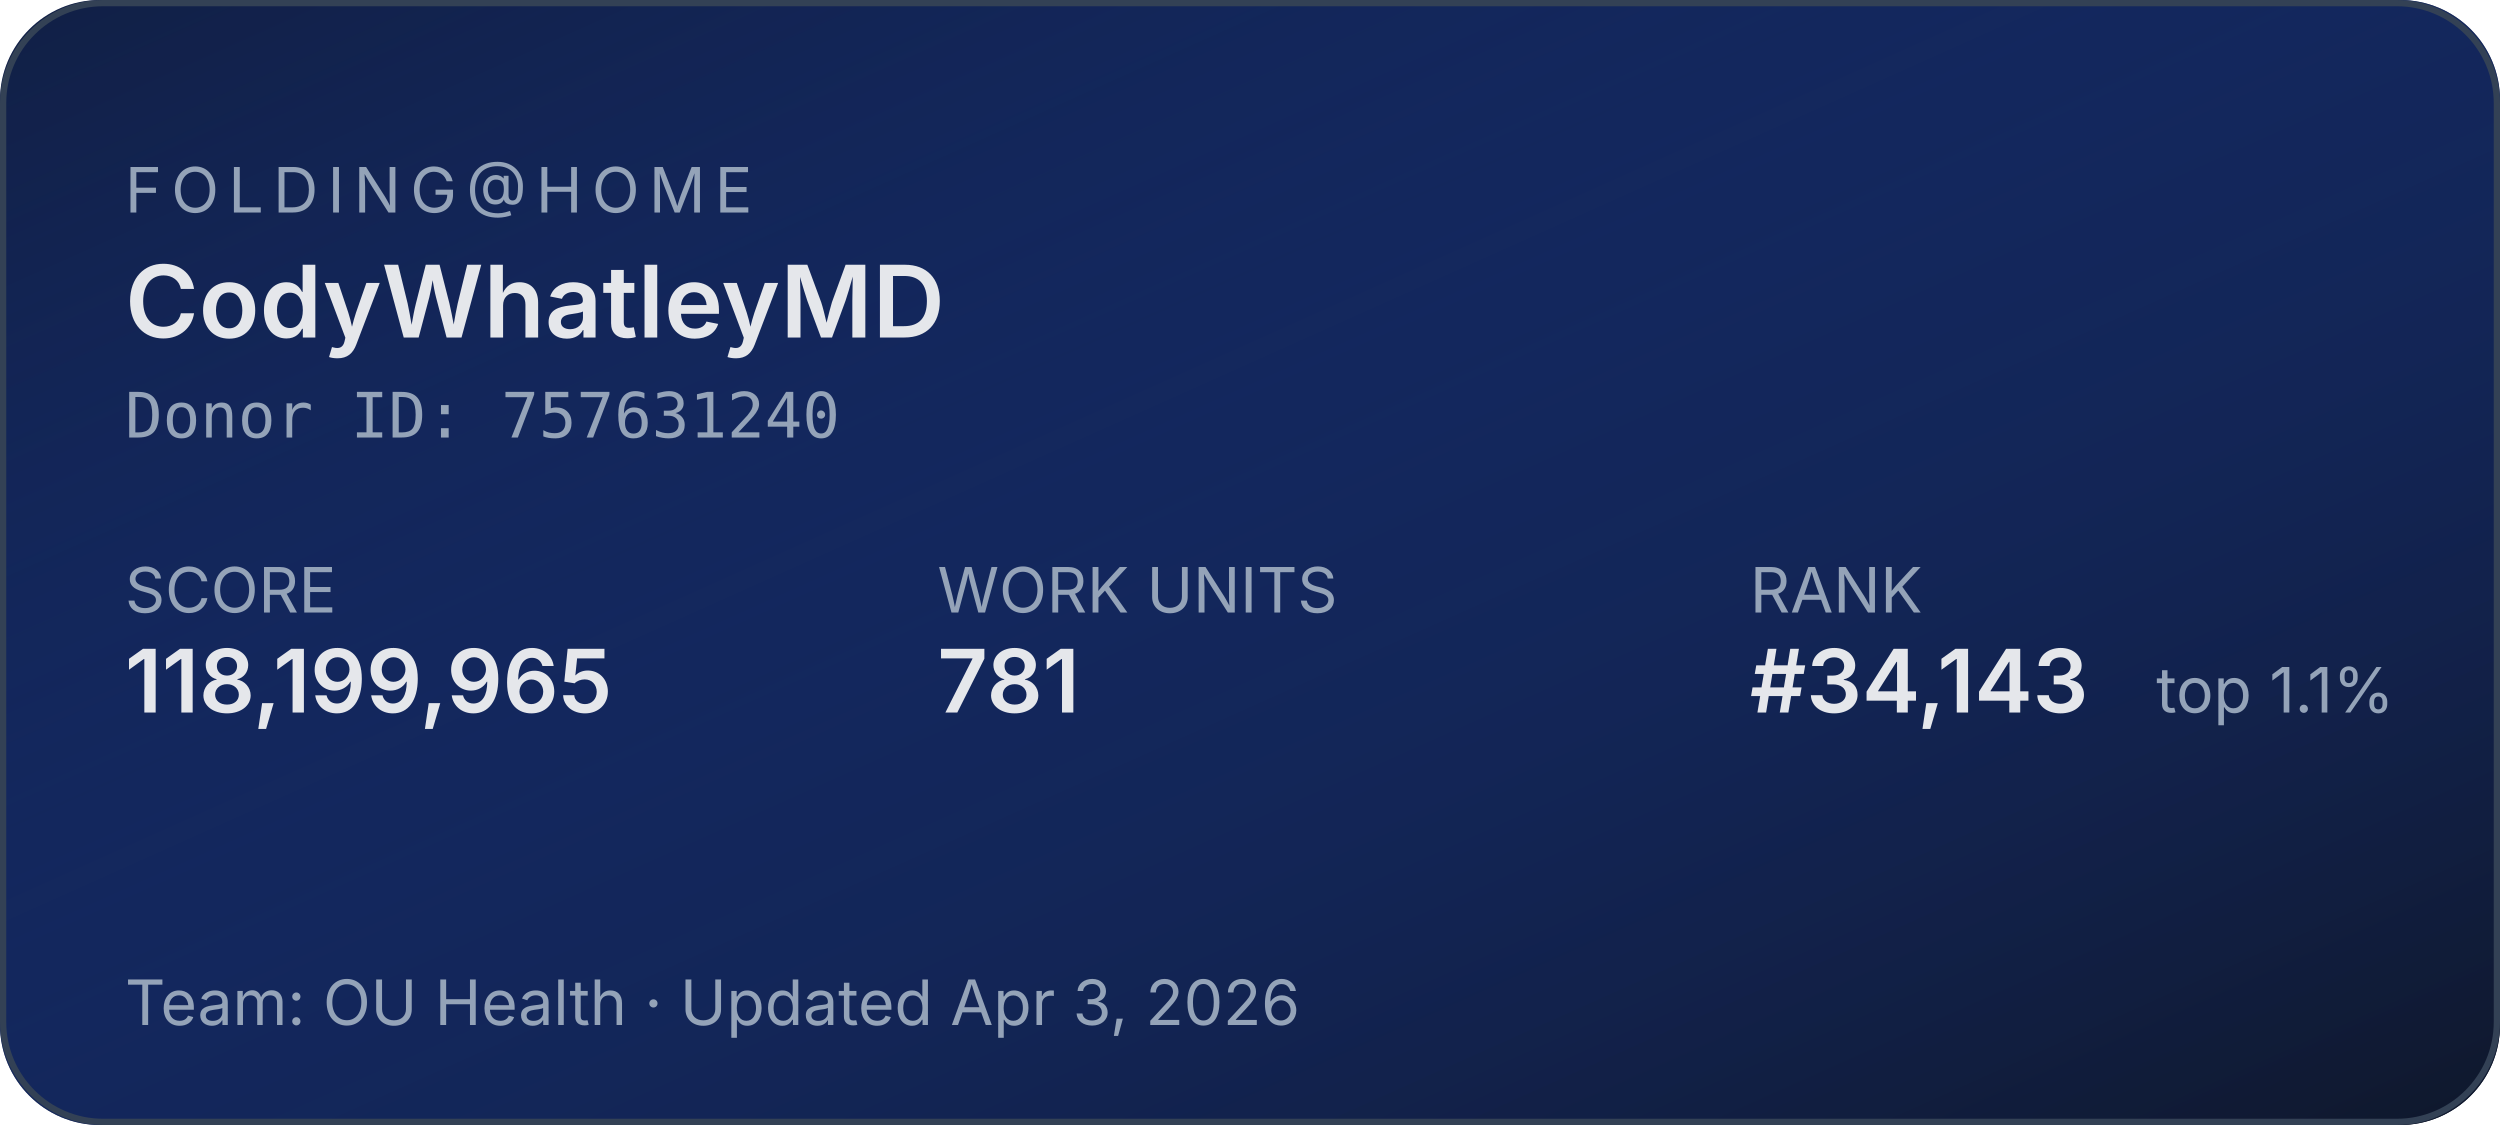
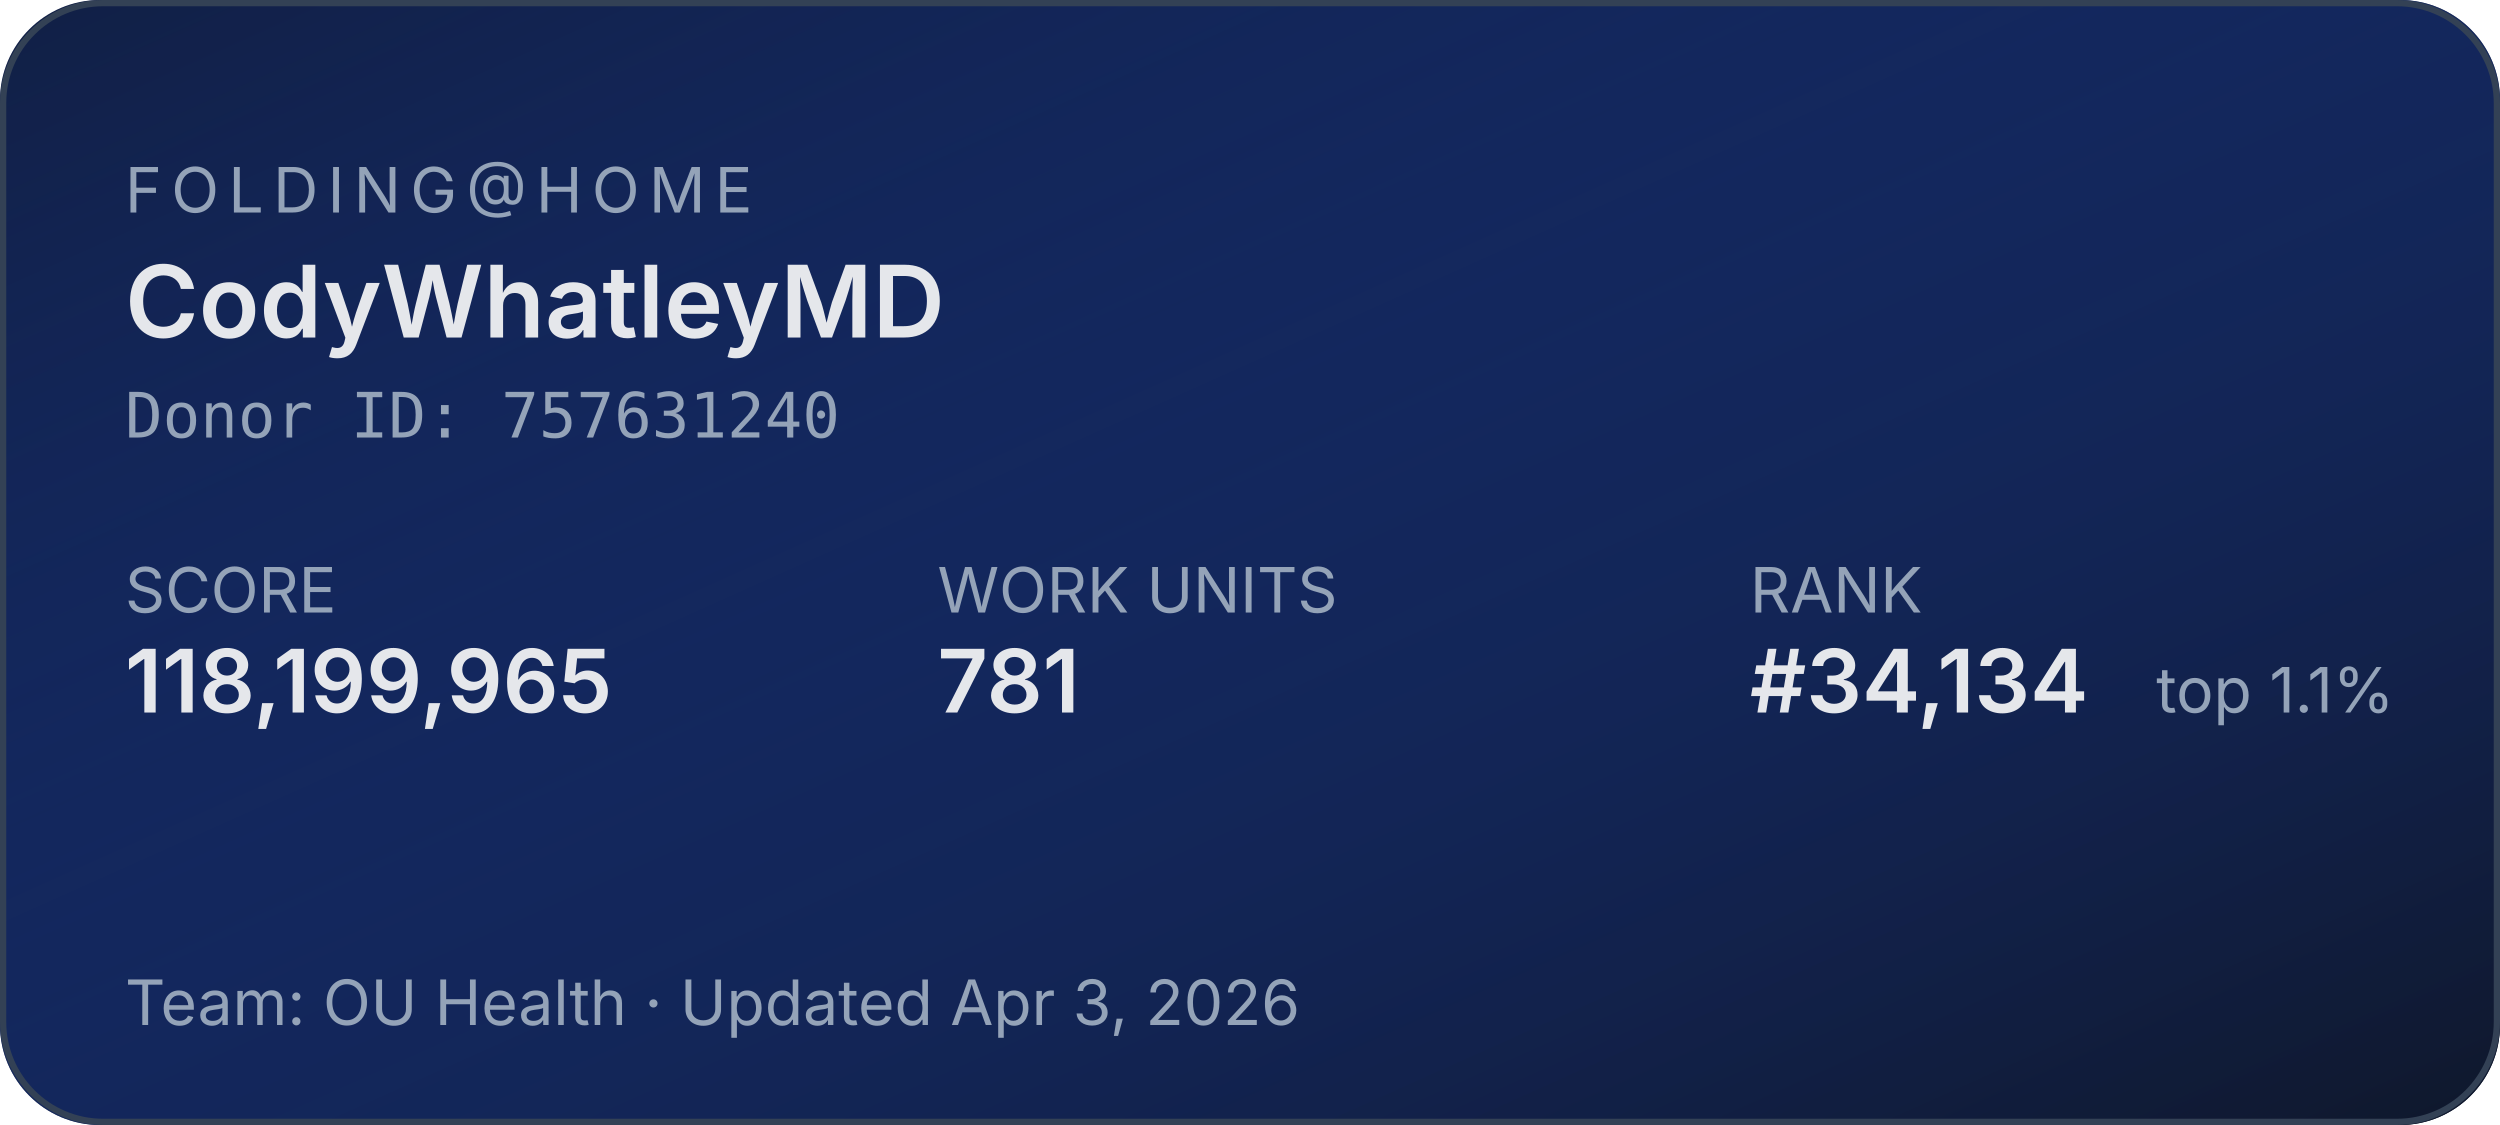
<svg xmlns="http://www.w3.org/2000/svg" width="400" height="180" role="img" aria-label="Folding@home stats for CodyWhatleyMD">
  <defs>
    <linearGradient id="bg" x1="0" y1="0" x2="1" y2="1">
      <stop offset="0%" stop-color="#1d4ed8" stop-opacity="0.15" />
      <stop offset="100%" stop-color="#0f172a" stop-opacity="1" />
    </linearGradient>
  </defs>
  <rect width="400" height="180" rx="16" fill="#0f172a" />
  <rect width="400" height="180" rx="16" fill="url(#bg)" />
  <rect x="0.5" y="0.5" width="399" height="179" rx="16" fill="none" stroke="#334155" stroke-width="1" />
  <g font-family="system-ui,-apple-system,sans-serif">
    <text x="20" y="34" fill="#94a3b8" font-size="10" letter-spacing="1.5" text-transform="uppercase">FOLDING@HOME</text>
    <text x="20" y="54" fill="#e5e7eb" font-size="16" font-weight="600">CodyWhatleyMD</text>
    <text x="20" y="70" fill="#94a3b8" font-size="10" font-family="ui-monospace,monospace">Donor ID: 757631240</text>
    <text x="20" y="98" fill="#94a3b8" font-size="10">SCORE</text>
    <text x="20" y="114" fill="#e5e7eb" font-size="14" font-weight="600">118,199,965</text>
    <text x="150" y="98" fill="#94a3b8" font-size="10">WORK UNITS</text>
    <text x="150" y="114" fill="#e5e7eb" font-size="14" font-weight="600">781</text>
    <text x="280" y="98" fill="#94a3b8" font-size="10">RANK</text>
-     <text x="280" y="114" fill="#e5e7eb" font-size="14" font-weight="600">#34,143</text>
+     <text x="280" y="114" fill="#e5e7eb" font-size="14" font-weight="600">#34,134</text>
    <text x="345" y="114" fill="#94a3b8" font-size="10">top 1.1%</text>
    <text x="20" y="164" fill="#94a3b8" font-size="10">Team: OU Health  ·  Updated Apr 3, 2026</text>
  </g>
</svg>
